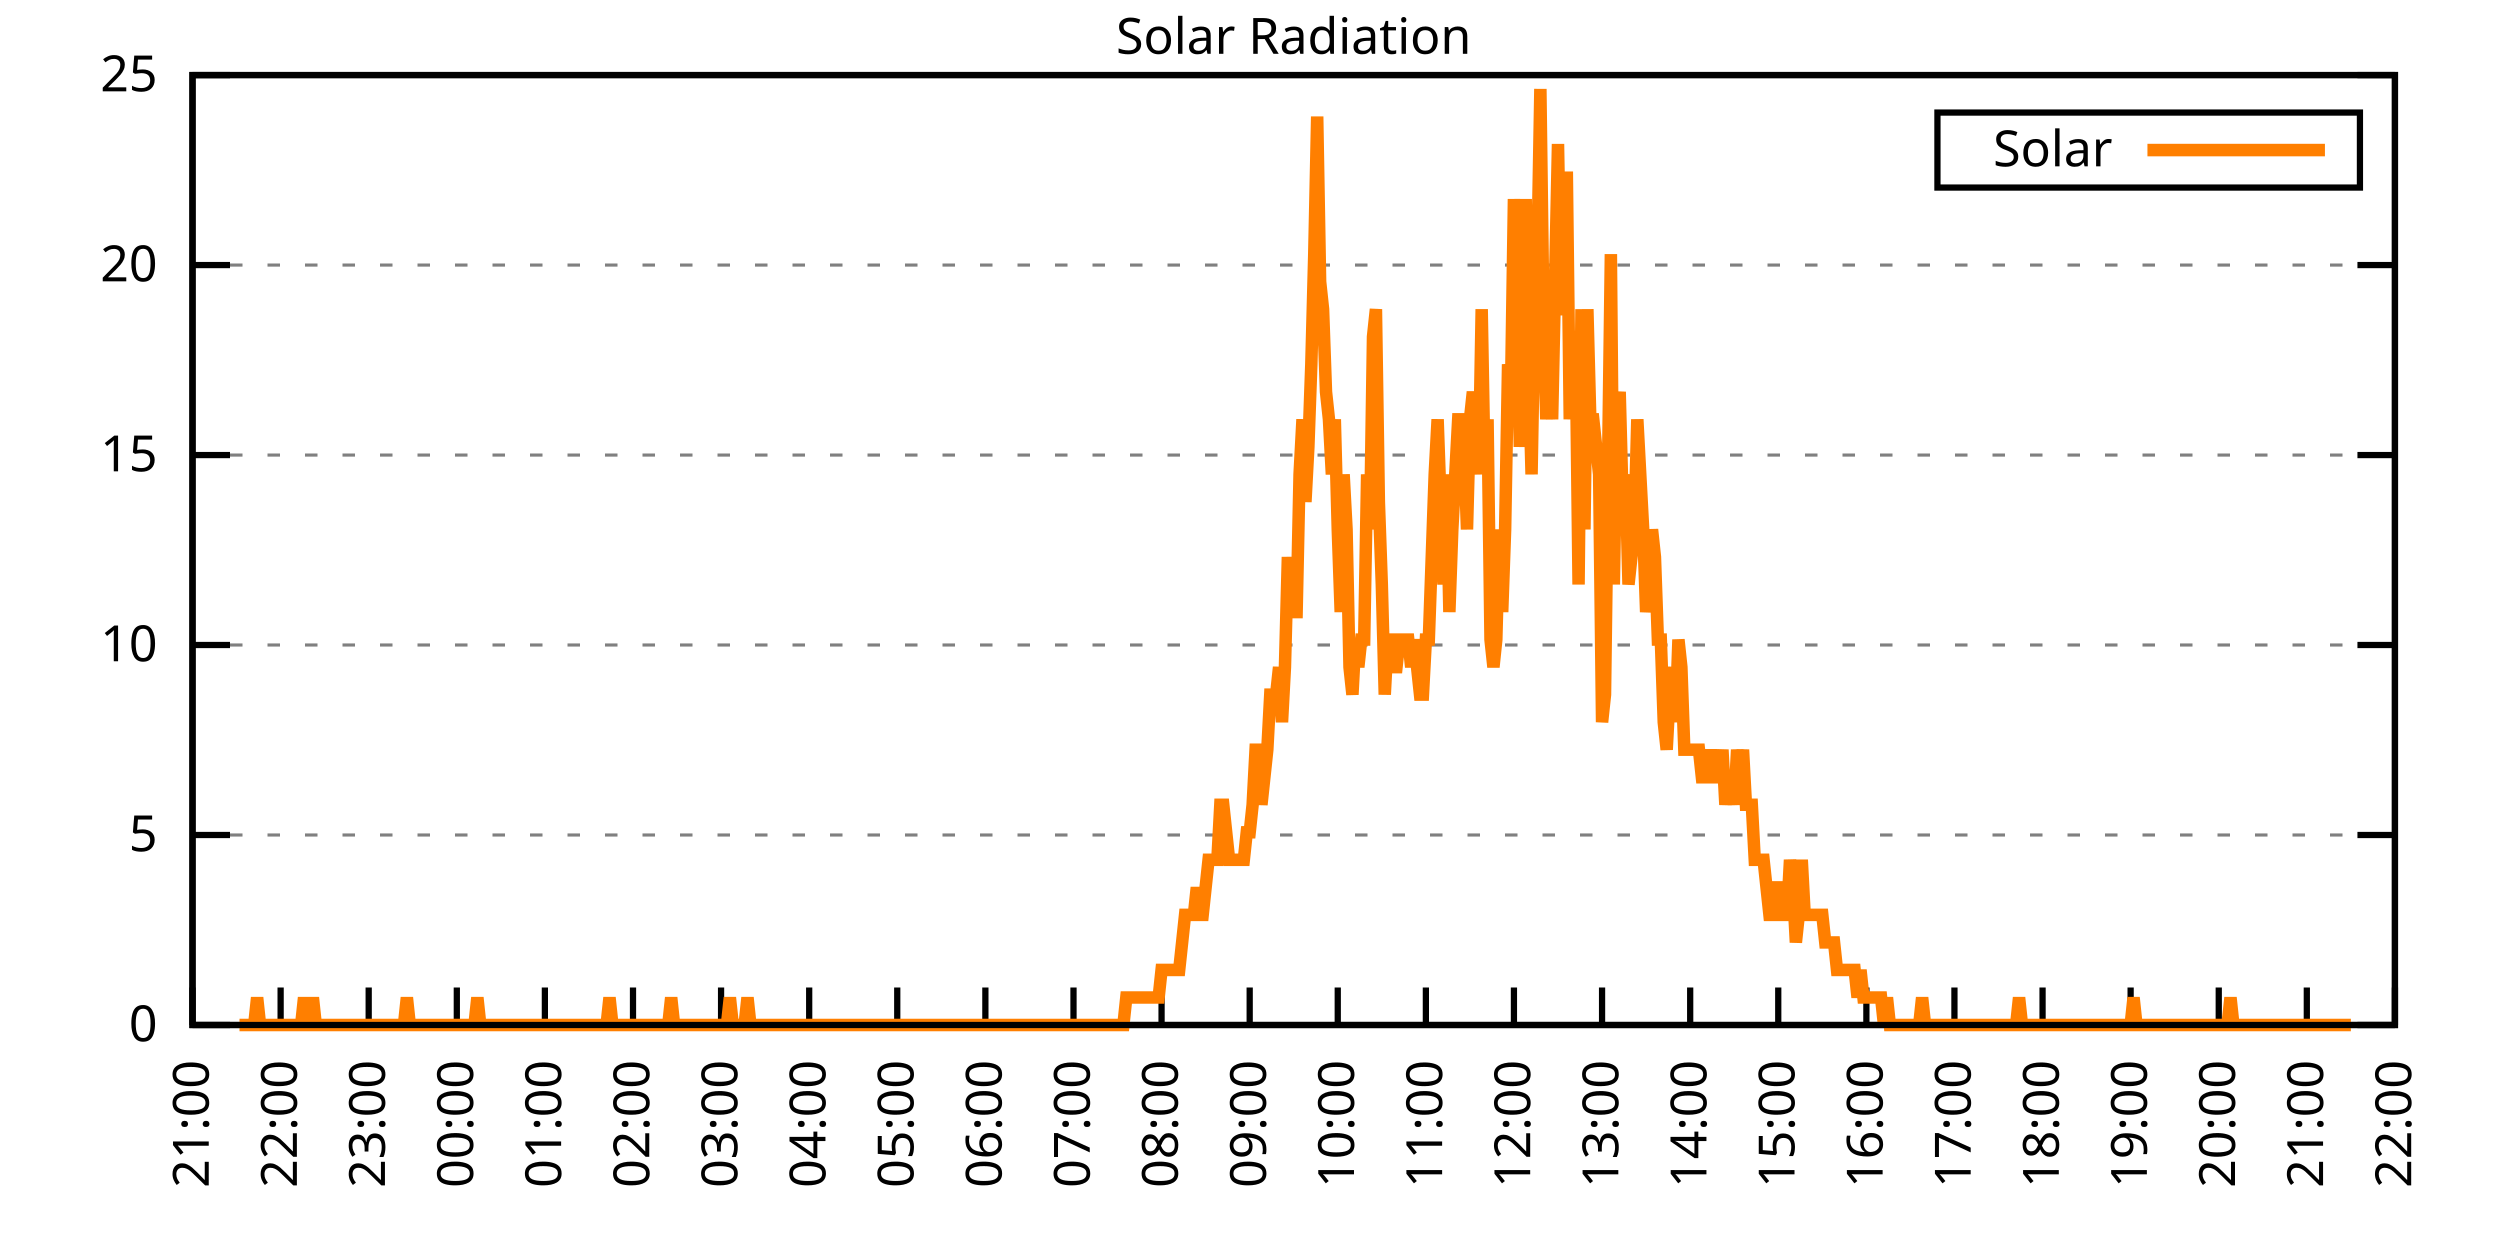
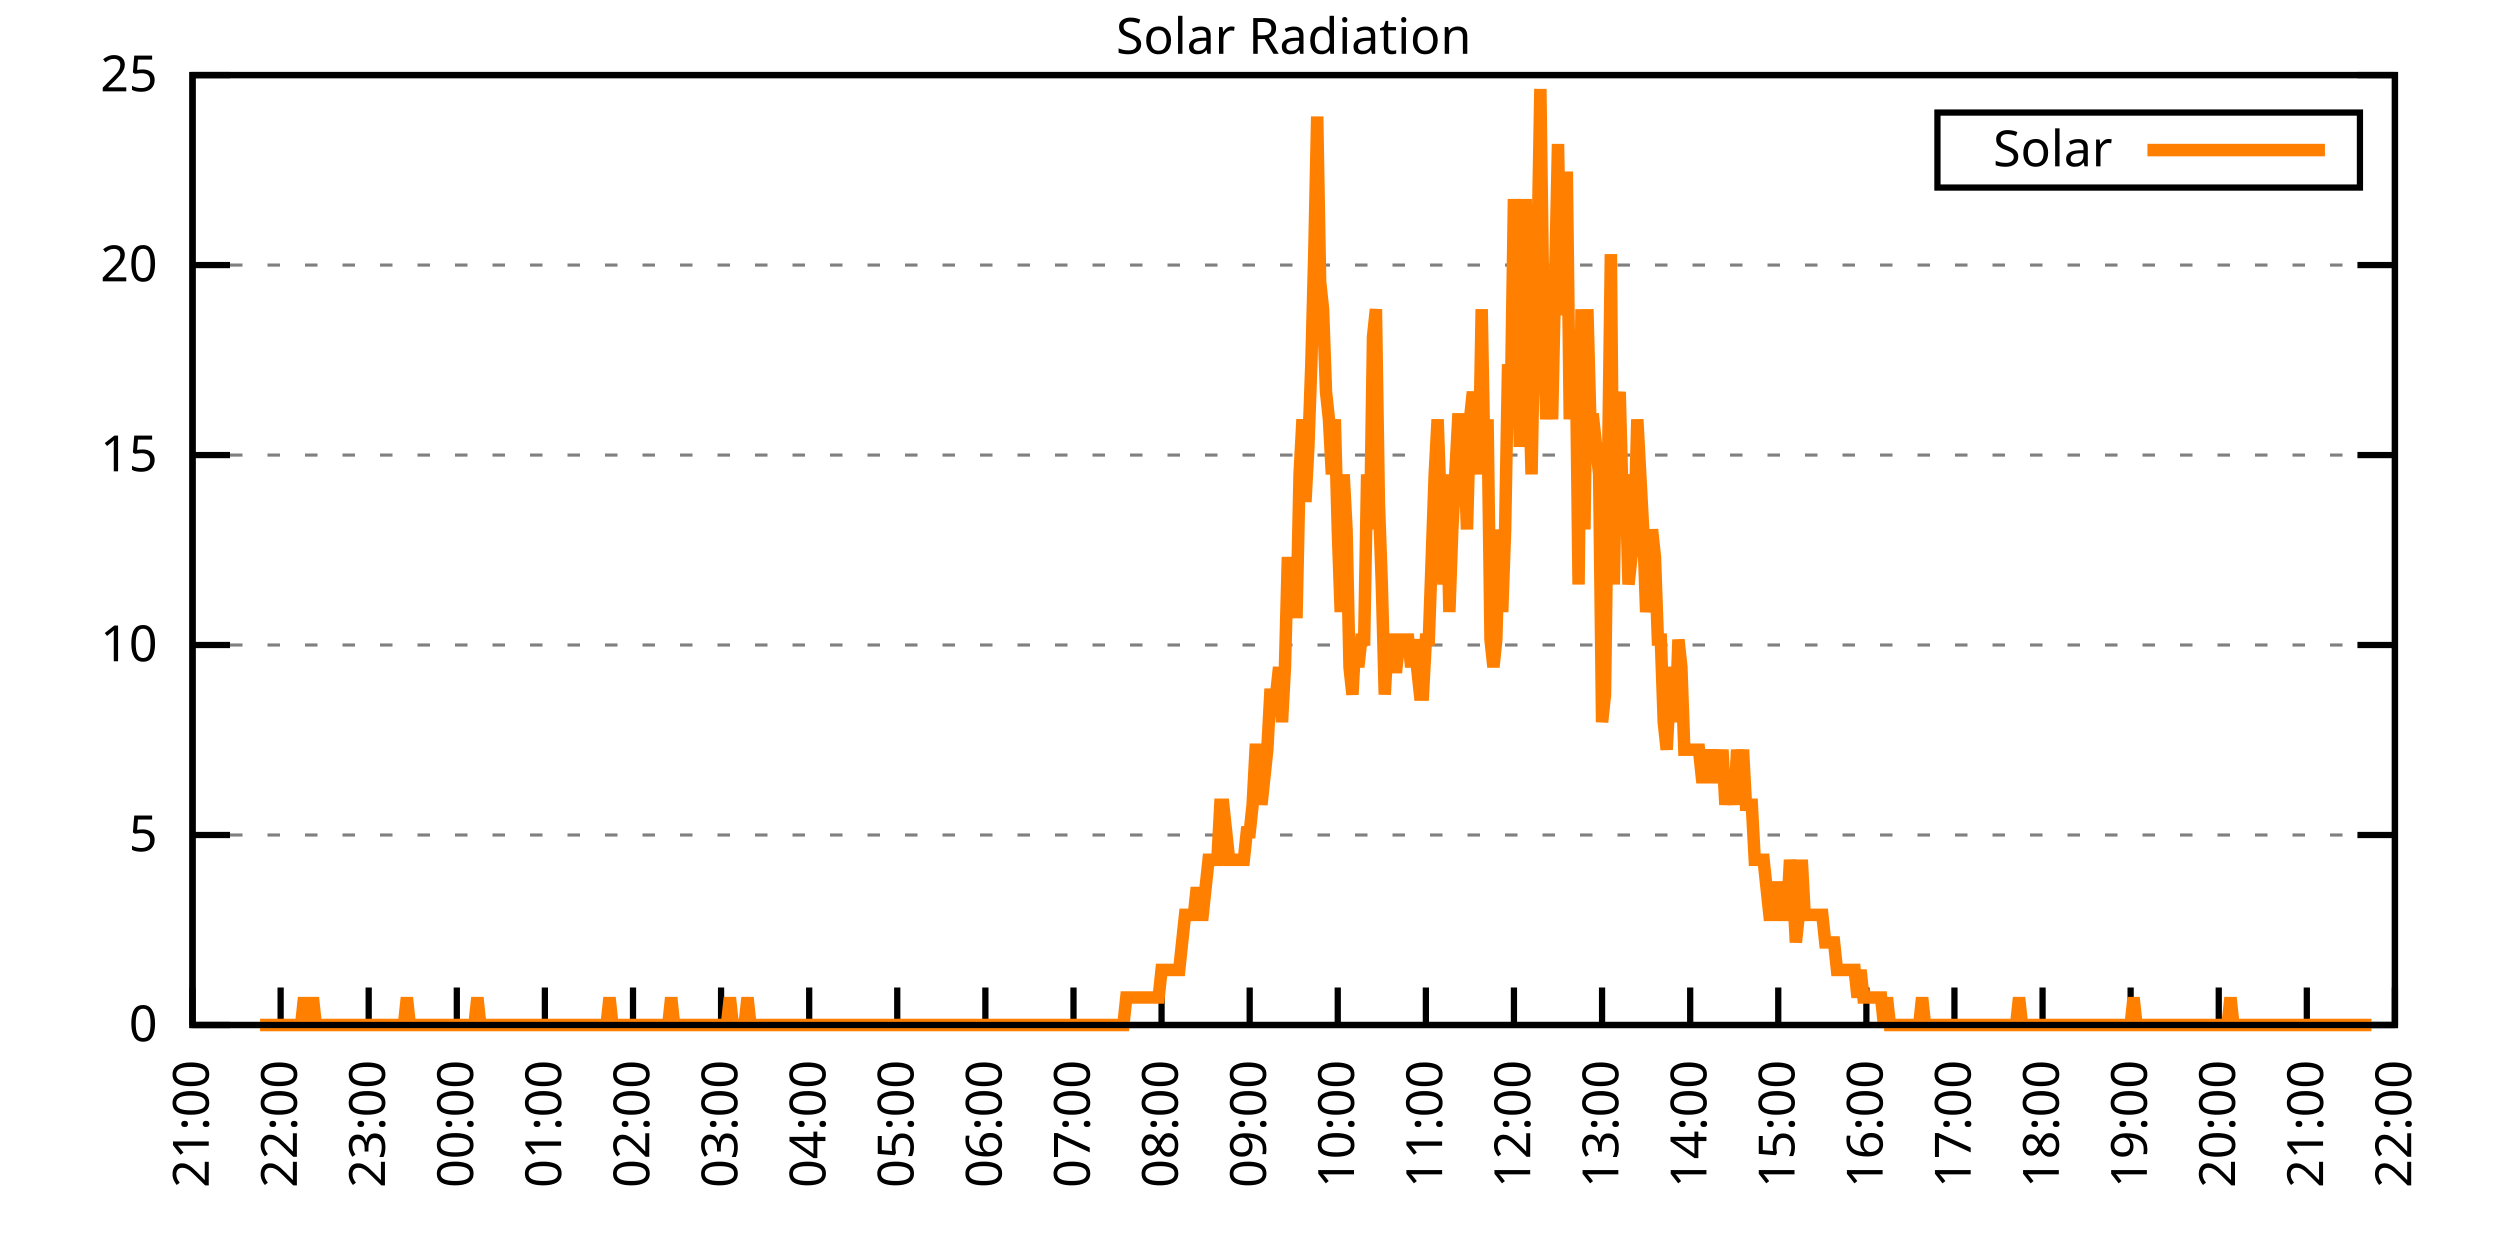
<svg xmlns="http://www.w3.org/2000/svg" xmlns:xlink="http://www.w3.org/1999/xlink" width="400" height="200" viewBox="0 0 400 200">
  <g id="gnuplot_canvas">
    <rect x="0" y="0" width="400" height="200" fill="none" />
    <defs>
      <circle id="gpDot" r="0.5" stroke-width="0.5" stroke="currentColor" />
      <path id="gpPt0" stroke-width="0.333" stroke="currentColor" d="M-1,0 h2 M0,-1 v2" />
      <path id="gpPt1" stroke-width="0.333" stroke="currentColor" d="M-1,-1 L1,1 M1,-1 L-1,1" />
      <path id="gpPt2" stroke-width="0.333" stroke="currentColor" d="M-1,0 L1,0 M0,-1 L0,1 M-1,-1 L1,1 M-1,1 L1,-1" />
      <rect id="gpPt3" stroke-width="0.333" stroke="currentColor" x="-1" y="-1" width="2" height="2" />
      <rect id="gpPt4" stroke-width="0.333" stroke="currentColor" fill="currentColor" x="-1" y="-1" width="2" height="2" />
      <circle id="gpPt5" stroke-width="0.333" stroke="currentColor" cx="0" cy="0" r="1" />
      <use xlink:href="#gpPt5" id="gpPt6" fill="currentColor" stroke="none" />
      <path id="gpPt7" stroke-width="0.333" stroke="currentColor" d="M0,-1.33 L-1.33,0.67 L1.33,0.67 z" />
      <use xlink:href="#gpPt7" id="gpPt8" fill="currentColor" stroke="none" />
      <use xlink:href="#gpPt7" id="gpPt9" stroke="currentColor" transform="rotate(180)" />
      <use xlink:href="#gpPt9" id="gpPt10" fill="currentColor" stroke="none" />
      <use xlink:href="#gpPt3" id="gpPt11" stroke="currentColor" transform="rotate(45)" />
      <use xlink:href="#gpPt11" id="gpPt12" fill="currentColor" stroke="none" />
      <path id="gpPt13" stroke-width="0.333" stroke="currentColor" d="M0,1.330 L1.265,0.411 L0.782,-1.067 L-0.782,-1.076 L-1.265,0.411 z" />
      <use xlink:href="#gpPt13" id="gpPt14" fill="currentColor" stroke="none" />
      <filter id="textbox" filterUnits="objectBoundingBox" x="0" y="0" height="1" width="1">
        <feFlood flood-color="white" flood-opacity="1" result="bgnd" />
        <feComposite in="SourceGraphic" in2="bgnd" operator="atop" />
      </filter>
      <filter id="greybox" filterUnits="objectBoundingBox" x="0" y="0" height="1" width="1">
        <feFlood flood-color="lightgrey" flood-opacity="1" result="grey" />
        <feComposite in="SourceGraphic" in2="grey" operator="atop" />
      </filter>
    </defs>
    <g fill="none" color="white" stroke="currentColor" stroke-width="1.00" stroke-linecap="butt" stroke-linejoin="miter">
</g>
    <g fill="none" color="black" stroke="currentColor" stroke-width="1.00" stroke-linecap="butt" stroke-linejoin="miter">
      <g stroke="none" shape-rendering="crispEdges">
        <polygon fill="rgb(255, 255, 255)" points="30.80,164.00 383.18,164.00 383.18,12.02 30.80,12.02 " />
      </g>
    </g>
    <g fill="none" color="black" stroke="currentColor" stroke-width="1.00" stroke-linecap="butt" stroke-linejoin="miter">
</g>
    <g fill="none" color="black" stroke="black" stroke-width="0.50" stroke-linecap="butt" stroke-linejoin="miter">
</g>
    <g fill="none" color="gray" stroke="currentColor" stroke-width="0.50" stroke-linecap="butt" stroke-linejoin="miter">
      <path stroke="gray" stroke-dasharray="2,4" class="gridline" d="M30.80,164.00 L383.19,164.00  " />
    </g>
    <g fill="none" color="gray" stroke="gray" stroke-width="1.00" stroke-linecap="butt" stroke-linejoin="miter">
</g>
    <g fill="none" color="black" stroke="currentColor" stroke-width="1.00" stroke-linecap="butt" stroke-linejoin="miter">
      <path stroke="black" d="M30.80,164.00 L36.80,164.00 M383.19,164.00 L377.19,164.00  " />
      <g transform="translate(25.20,166.60)" stroke="none" fill="black" font-family="Sans" font-size="8.00" text-anchor="end">
        <text>
          <tspan font-family="Sans"> 0</tspan>
        </text>
      </g>
    </g>
    <g fill="none" color="black" stroke="currentColor" stroke-width="1.00" stroke-linecap="butt" stroke-linejoin="miter">
</g>
    <g fill="none" color="black" stroke="black" stroke-width="0.50" stroke-linecap="butt" stroke-linejoin="miter">
</g>
    <g fill="none" color="gray" stroke="currentColor" stroke-width="0.50" stroke-linecap="butt" stroke-linejoin="miter">
      <path stroke="gray" stroke-dasharray="2,4" class="gridline" d="M30.80,133.60 L383.19,133.60  " />
    </g>
    <g fill="none" color="gray" stroke="gray" stroke-width="1.00" stroke-linecap="butt" stroke-linejoin="miter">
</g>
    <g fill="none" color="black" stroke="currentColor" stroke-width="1.00" stroke-linecap="butt" stroke-linejoin="miter">
      <path stroke="black" d="M30.80,133.60 L36.80,133.60 M383.19,133.60 L377.19,133.60  " />
      <g transform="translate(25.20,136.20)" stroke="none" fill="black" font-family="Sans" font-size="8.00" text-anchor="end">
        <text>
          <tspan font-family="Sans"> 5</tspan>
        </text>
      </g>
    </g>
    <g fill="none" color="black" stroke="currentColor" stroke-width="1.00" stroke-linecap="butt" stroke-linejoin="miter">
</g>
    <g fill="none" color="black" stroke="black" stroke-width="0.50" stroke-linecap="butt" stroke-linejoin="miter">
</g>
    <g fill="none" color="gray" stroke="currentColor" stroke-width="0.50" stroke-linecap="butt" stroke-linejoin="miter">
      <path stroke="gray" stroke-dasharray="2,4" class="gridline" d="M30.80,103.20 L383.19,103.20  " />
    </g>
    <g fill="none" color="gray" stroke="gray" stroke-width="1.00" stroke-linecap="butt" stroke-linejoin="miter">
</g>
    <g fill="none" color="black" stroke="currentColor" stroke-width="1.00" stroke-linecap="butt" stroke-linejoin="miter">
      <path stroke="black" d="M30.80,103.20 L36.80,103.20 M383.19,103.20 L377.19,103.20  " />
      <g transform="translate(25.20,105.80)" stroke="none" fill="black" font-family="Sans" font-size="8.00" text-anchor="end">
        <text>
          <tspan font-family="Sans"> 10</tspan>
        </text>
      </g>
    </g>
    <g fill="none" color="black" stroke="currentColor" stroke-width="1.00" stroke-linecap="butt" stroke-linejoin="miter">
</g>
    <g fill="none" color="black" stroke="black" stroke-width="0.50" stroke-linecap="butt" stroke-linejoin="miter">
</g>
    <g fill="none" color="gray" stroke="currentColor" stroke-width="0.50" stroke-linecap="butt" stroke-linejoin="miter">
      <path stroke="gray" stroke-dasharray="2,4" class="gridline" d="M30.80,72.81 L383.19,72.81  " />
    </g>
    <g fill="none" color="gray" stroke="gray" stroke-width="1.00" stroke-linecap="butt" stroke-linejoin="miter">
</g>
    <g fill="none" color="black" stroke="currentColor" stroke-width="1.00" stroke-linecap="butt" stroke-linejoin="miter">
      <path stroke="black" d="M30.80,72.81 L36.80,72.81 M383.19,72.81 L377.19,72.81  " />
      <g transform="translate(25.20,75.41)" stroke="none" fill="black" font-family="Sans" font-size="8.00" text-anchor="end">
        <text>
          <tspan font-family="Sans"> 15</tspan>
        </text>
      </g>
    </g>
    <g fill="none" color="black" stroke="currentColor" stroke-width="1.00" stroke-linecap="butt" stroke-linejoin="miter">
</g>
    <g fill="none" color="black" stroke="black" stroke-width="0.50" stroke-linecap="butt" stroke-linejoin="miter">
</g>
    <g fill="none" color="gray" stroke="currentColor" stroke-width="0.50" stroke-linecap="butt" stroke-linejoin="miter">
      <path stroke="gray" stroke-dasharray="2,4" class="gridline" d="M30.80,42.41 L383.19,42.41  " />
    </g>
    <g fill="none" color="gray" stroke="gray" stroke-width="1.00" stroke-linecap="butt" stroke-linejoin="miter">
</g>
    <g fill="none" color="black" stroke="currentColor" stroke-width="1.00" stroke-linecap="butt" stroke-linejoin="miter">
      <path stroke="black" d="M30.80,42.41 L36.80,42.41 M383.19,42.41 L377.19,42.41  " />
      <g transform="translate(25.20,45.01)" stroke="none" fill="black" font-family="Sans" font-size="8.00" text-anchor="end">
        <text>
          <tspan font-family="Sans"> 20</tspan>
        </text>
      </g>
    </g>
    <g fill="none" color="black" stroke="currentColor" stroke-width="1.00" stroke-linecap="butt" stroke-linejoin="miter">
</g>
    <g fill="none" color="black" stroke="black" stroke-width="0.50" stroke-linecap="butt" stroke-linejoin="miter">
</g>
    <g fill="none" color="gray" stroke="currentColor" stroke-width="0.50" stroke-linecap="butt" stroke-linejoin="miter">
      <path stroke="gray" stroke-dasharray="2,4" class="gridline" d="M30.80,12.01 L383.19,12.01  " />
    </g>
    <g fill="none" color="gray" stroke="gray" stroke-width="1.00" stroke-linecap="butt" stroke-linejoin="miter">
</g>
    <g fill="none" color="black" stroke="currentColor" stroke-width="1.00" stroke-linecap="butt" stroke-linejoin="miter">
      <path stroke="black" d="M30.80,12.01 L36.80,12.01 M383.19,12.01 L377.19,12.01  " />
      <g transform="translate(25.20,14.61)" stroke="none" fill="black" font-family="Sans" font-size="8.00" text-anchor="end">
        <text>
          <tspan font-family="Sans"> 25</tspan>
        </text>
      </g>
    </g>
    <g fill="none" color="black" stroke="currentColor" stroke-width="1.00" stroke-linecap="butt" stroke-linejoin="miter">
      <path stroke="black" d="M30.80,164.00 L30.80,158.00  " />
      <g transform="translate(33.40,169.60) rotate(270.00)" stroke="none" fill="black" font-family="Sans" font-size="8.00" text-anchor="end">
        <text>
          <tspan font-family="Sans">21:00</tspan>
        </text>
      </g>
    </g>
    <g fill="none" color="black" stroke="currentColor" stroke-width="1.00" stroke-linecap="butt" stroke-linejoin="miter">
      <path stroke="black" d="M44.90,164.00 L44.90,158.00  " />
      <g transform="translate(47.50,169.60) rotate(270.00)" stroke="none" fill="black" font-family="Sans" font-size="8.00" text-anchor="end">
        <text>
          <tspan font-family="Sans">22:00</tspan>
        </text>
      </g>
    </g>
    <g fill="none" color="black" stroke="currentColor" stroke-width="1.00" stroke-linecap="butt" stroke-linejoin="miter">
      <path stroke="black" d="M58.99,164.00 L58.99,158.00  " />
      <g transform="translate(61.59,169.60) rotate(270.00)" stroke="none" fill="black" font-family="Sans" font-size="8.00" text-anchor="end">
        <text>
          <tspan font-family="Sans">23:00</tspan>
        </text>
      </g>
    </g>
    <g fill="none" color="black" stroke="currentColor" stroke-width="1.00" stroke-linecap="butt" stroke-linejoin="miter">
      <path stroke="black" d="M73.09,164.00 L73.09,158.00  " />
      <g transform="translate(75.69,169.60) rotate(270.00)" stroke="none" fill="black" font-family="Sans" font-size="8.00" text-anchor="end">
        <text>
          <tspan font-family="Sans">00:00</tspan>
        </text>
      </g>
    </g>
    <g fill="none" color="black" stroke="currentColor" stroke-width="1.00" stroke-linecap="butt" stroke-linejoin="miter">
      <path stroke="black" d="M87.18,164.00 L87.18,158.00  " />
      <g transform="translate(89.78,169.60) rotate(270.00)" stroke="none" fill="black" font-family="Sans" font-size="8.00" text-anchor="end">
        <text>
          <tspan font-family="Sans">01:00</tspan>
        </text>
      </g>
    </g>
    <g fill="none" color="black" stroke="currentColor" stroke-width="1.00" stroke-linecap="butt" stroke-linejoin="miter">
      <path stroke="black" d="M101.28,164.00 L101.28,158.00  " />
      <g transform="translate(103.88,169.60) rotate(270.00)" stroke="none" fill="black" font-family="Sans" font-size="8.00" text-anchor="end">
        <text>
          <tspan font-family="Sans">02:00</tspan>
        </text>
      </g>
    </g>
    <g fill="none" color="black" stroke="currentColor" stroke-width="1.00" stroke-linecap="butt" stroke-linejoin="miter">
      <path stroke="black" d="M115.37,164.00 L115.37,158.00  " />
      <g transform="translate(117.97,169.60) rotate(270.00)" stroke="none" fill="black" font-family="Sans" font-size="8.00" text-anchor="end">
        <text>
          <tspan font-family="Sans">03:00</tspan>
        </text>
      </g>
    </g>
    <g fill="none" color="black" stroke="currentColor" stroke-width="1.00" stroke-linecap="butt" stroke-linejoin="miter">
      <path stroke="black" d="M129.47,164.00 L129.47,158.00  " />
      <g transform="translate(132.07,169.60) rotate(270.00)" stroke="none" fill="black" font-family="Sans" font-size="8.00" text-anchor="end">
        <text>
          <tspan font-family="Sans">04:00</tspan>
        </text>
      </g>
    </g>
    <g fill="none" color="black" stroke="currentColor" stroke-width="1.00" stroke-linecap="butt" stroke-linejoin="miter">
      <path stroke="black" d="M143.56,164.00 L143.56,158.00  " />
      <g transform="translate(146.16,169.60) rotate(270.00)" stroke="none" fill="black" font-family="Sans" font-size="8.00" text-anchor="end">
        <text>
          <tspan font-family="Sans">05:00</tspan>
        </text>
      </g>
    </g>
    <g fill="none" color="black" stroke="currentColor" stroke-width="1.00" stroke-linecap="butt" stroke-linejoin="miter">
      <path stroke="black" d="M157.66,164.00 L157.66,158.00  " />
      <g transform="translate(160.26,169.60) rotate(270.00)" stroke="none" fill="black" font-family="Sans" font-size="8.00" text-anchor="end">
        <text>
          <tspan font-family="Sans">06:00</tspan>
        </text>
      </g>
    </g>
    <g fill="none" color="black" stroke="currentColor" stroke-width="1.00" stroke-linecap="butt" stroke-linejoin="miter">
      <path stroke="black" d="M171.76,164.00 L171.76,158.00  " />
      <g transform="translate(174.36,169.60) rotate(270.00)" stroke="none" fill="black" font-family="Sans" font-size="8.00" text-anchor="end">
        <text>
          <tspan font-family="Sans">07:00</tspan>
        </text>
      </g>
    </g>
    <g fill="none" color="black" stroke="currentColor" stroke-width="1.00" stroke-linecap="butt" stroke-linejoin="miter">
      <path stroke="black" d="M185.85,164.00 L185.85,158.00  " />
      <g transform="translate(188.45,169.60) rotate(270.00)" stroke="none" fill="black" font-family="Sans" font-size="8.00" text-anchor="end">
        <text>
          <tspan font-family="Sans">08:00</tspan>
        </text>
      </g>
    </g>
    <g fill="none" color="black" stroke="currentColor" stroke-width="1.00" stroke-linecap="butt" stroke-linejoin="miter">
      <path stroke="black" d="M199.95,164.00 L199.95,158.00  " />
      <g transform="translate(202.55,169.60) rotate(270.00)" stroke="none" fill="black" font-family="Sans" font-size="8.00" text-anchor="end">
        <text>
          <tspan font-family="Sans">09:00</tspan>
        </text>
      </g>
    </g>
    <g fill="none" color="black" stroke="currentColor" stroke-width="1.00" stroke-linecap="butt" stroke-linejoin="miter">
      <path stroke="black" d="M214.04,164.00 L214.04,158.00  " />
      <g transform="translate(216.64,169.60) rotate(270.00)" stroke="none" fill="black" font-family="Sans" font-size="8.00" text-anchor="end">
        <text>
          <tspan font-family="Sans">10:00</tspan>
        </text>
      </g>
    </g>
    <g fill="none" color="black" stroke="currentColor" stroke-width="1.00" stroke-linecap="butt" stroke-linejoin="miter">
      <path stroke="black" d="M228.14,164.00 L228.14,158.00  " />
      <g transform="translate(230.74,169.60) rotate(270.00)" stroke="none" fill="black" font-family="Sans" font-size="8.00" text-anchor="end">
        <text>
          <tspan font-family="Sans">11:00</tspan>
        </text>
      </g>
    </g>
    <g fill="none" color="black" stroke="currentColor" stroke-width="1.00" stroke-linecap="butt" stroke-linejoin="miter">
      <path stroke="black" d="M242.23,164.00 L242.23,158.00  " />
      <g transform="translate(244.83,169.60) rotate(270.00)" stroke="none" fill="black" font-family="Sans" font-size="8.00" text-anchor="end">
        <text>
          <tspan font-family="Sans">12:00</tspan>
        </text>
      </g>
    </g>
    <g fill="none" color="black" stroke="currentColor" stroke-width="1.00" stroke-linecap="butt" stroke-linejoin="miter">
      <path stroke="black" d="M256.33,164.00 L256.33,158.00  " />
      <g transform="translate(258.93,169.60) rotate(270.00)" stroke="none" fill="black" font-family="Sans" font-size="8.00" text-anchor="end">
        <text>
          <tspan font-family="Sans">13:00</tspan>
        </text>
      </g>
    </g>
    <g fill="none" color="black" stroke="currentColor" stroke-width="1.00" stroke-linecap="butt" stroke-linejoin="miter">
      <path stroke="black" d="M270.43,164.00 L270.43,158.00  " />
      <g transform="translate(273.03,169.60) rotate(270.00)" stroke="none" fill="black" font-family="Sans" font-size="8.00" text-anchor="end">
        <text>
          <tspan font-family="Sans">14:00</tspan>
        </text>
      </g>
    </g>
    <g fill="none" color="black" stroke="currentColor" stroke-width="1.00" stroke-linecap="butt" stroke-linejoin="miter">
      <path stroke="black" d="M284.52,164.00 L284.52,158.00  " />
      <g transform="translate(287.12,169.60) rotate(270.00)" stroke="none" fill="black" font-family="Sans" font-size="8.00" text-anchor="end">
        <text>
          <tspan font-family="Sans">15:00</tspan>
        </text>
      </g>
    </g>
    <g fill="none" color="black" stroke="currentColor" stroke-width="1.00" stroke-linecap="butt" stroke-linejoin="miter">
      <path stroke="black" d="M298.62,164.00 L298.62,158.00  " />
      <g transform="translate(301.22,169.60) rotate(270.00)" stroke="none" fill="black" font-family="Sans" font-size="8.00" text-anchor="end">
        <text>
          <tspan font-family="Sans">16:00</tspan>
        </text>
      </g>
    </g>
    <g fill="none" color="black" stroke="currentColor" stroke-width="1.00" stroke-linecap="butt" stroke-linejoin="miter">
      <path stroke="black" d="M312.71,164.00 L312.71,158.00  " />
      <g transform="translate(315.31,169.60) rotate(270.00)" stroke="none" fill="black" font-family="Sans" font-size="8.00" text-anchor="end">
        <text>
          <tspan font-family="Sans">17:00</tspan>
        </text>
      </g>
    </g>
    <g fill="none" color="black" stroke="currentColor" stroke-width="1.00" stroke-linecap="butt" stroke-linejoin="miter">
      <path stroke="black" d="M326.81,164.00 L326.81,158.00  " />
      <g transform="translate(329.41,169.60) rotate(270.00)" stroke="none" fill="black" font-family="Sans" font-size="8.00" text-anchor="end">
        <text>
          <tspan font-family="Sans">18:00</tspan>
        </text>
      </g>
    </g>
    <g fill="none" color="black" stroke="currentColor" stroke-width="1.00" stroke-linecap="butt" stroke-linejoin="miter">
      <path stroke="black" d="M340.90,164.00 L340.90,158.00  " />
      <g transform="translate(343.50,169.60) rotate(270.00)" stroke="none" fill="black" font-family="Sans" font-size="8.00" text-anchor="end">
        <text>
          <tspan font-family="Sans">19:00</tspan>
        </text>
      </g>
    </g>
    <g fill="none" color="black" stroke="currentColor" stroke-width="1.00" stroke-linecap="butt" stroke-linejoin="miter">
      <path stroke="black" d="M355.00,164.00 L355.00,158.00  " />
      <g transform="translate(357.60,169.60) rotate(270.00)" stroke="none" fill="black" font-family="Sans" font-size="8.00" text-anchor="end">
        <text>
          <tspan font-family="Sans">20:00</tspan>
        </text>
      </g>
    </g>
    <g fill="none" color="black" stroke="currentColor" stroke-width="1.00" stroke-linecap="butt" stroke-linejoin="miter">
      <path stroke="black" d="M369.09,164.00 L369.09,158.00  " />
      <g transform="translate(371.69,169.60) rotate(270.00)" stroke="none" fill="black" font-family="Sans" font-size="8.00" text-anchor="end">
        <text>
          <tspan font-family="Sans">21:00</tspan>
        </text>
      </g>
    </g>
    <g fill="none" color="black" stroke="currentColor" stroke-width="1.00" stroke-linecap="butt" stroke-linejoin="miter">
      <path stroke="black" d="M383.19,164.00 L383.19,158.00  " />
      <g transform="translate(385.79,169.60) rotate(270.00)" stroke="none" fill="black" font-family="Sans" font-size="8.00" text-anchor="end">
        <text>
          <tspan font-family="Sans">22:00</tspan>
        </text>
      </g>
    </g>
    <g fill="none" color="black" stroke="currentColor" stroke-width="1.00" stroke-linecap="butt" stroke-linejoin="miter">
</g>
    <g fill="none" color="black" stroke="currentColor" stroke-width="1.00" stroke-linecap="butt" stroke-linejoin="miter">
      <path stroke="black" d="M30.80,12.01 L30.80,164.00 L383.19,164.00 L383.19,12.01 L30.80,12.01 Z  " />
    </g>
    <g fill="none" color="black" stroke="currentColor" stroke-width="1.00" stroke-linecap="butt" stroke-linejoin="miter">
</g>
    <g fill="none" color="black" stroke="currentColor" stroke-width="1.00" stroke-linecap="butt" stroke-linejoin="miter">
      <path stroke="black" d="M309.99,30.01 L309.99,18.01 L377.59,18.01 L377.59,30.01 L309.99,30.01 Z  " />
    </g>
    <g id="Solar_Radiation_plot_1">
      <g fill="none" color="white" stroke="black" stroke-width="2.00" stroke-linecap="butt" stroke-linejoin="miter">
</g>
      <g fill="none" color="black" stroke="currentColor" stroke-width="2.00" stroke-linecap="butt" stroke-linejoin="miter">
        <g transform="translate(337.99,26.61)" stroke="none" fill="black" font-family="Sans" font-size="8.00" text-anchor="end">
          <text>
            <tspan font-family="Sans">Solar</tspan>
          </text>
        </g>
      </g>
      <g fill="none" color="black" stroke="currentColor" stroke-width="2.00" stroke-linecap="butt" stroke-linejoin="miter">
-         <path stroke="rgb(255, 127,   0)" d="M343.59,24.01 L371.99,24.01 M38.32,164.00 L38.79,164.00 L39.26,164.00 L39.73,164.00 L40.20,164.00 L40.67,164.00   L41.14,159.60 L41.61,164.00 L42.08,164.00 L42.55,164.00 L43.02,164.00 L43.49,164.00 L43.96,164.00 L44.43,164.00   L44.90,164.00 L45.37,164.00 L45.84,164.00 L46.31,164.00 L46.78,164.00 L47.24,164.00 L47.71,164.00 L48.18,164.00   L48.65,159.60 L49.12,164.00 L49.59,164.00 L50.06,159.60 L50.53,164.00 L51.00,164.00 L51.47,164.00 L51.94,164.00   L52.41,164.00 L52.88,164.00 L53.35,164.00 L53.82,164.00 L54.29,164.00 L54.76,164.00 L55.23,164.00 L55.70,164.00   L56.17,164.00 L56.64,164.00 L57.11,164.00 L57.58,164.00 L58.05,164.00 L58.52,164.00 L58.99,164.00 L59.46,164.00   L59.93,164.00 L60.40,164.00 L60.87,164.00 L61.34,164.00 L61.81,164.00 L62.28,164.00 L62.75,164.00 L63.22,164.00   L63.69,164.00 L64.16,164.00 L64.63,164.00 L65.10,159.60 L65.57,164.00 L66.04,164.00 L66.51,164.00 L66.98,164.00   L67.45,164.00 L67.92,164.00 L68.39,164.00 L68.86,164.00 L69.33,164.00 L69.80,164.00 L70.27,164.00 L70.74,164.00   L71.21,164.00 L71.68,164.00 L72.15,164.00 L72.62,164.00 L73.09,164.00 L73.56,164.00 L74.03,164.00 L74.50,164.00   L74.97,164.00 L75.44,164.00 L75.91,164.00 L76.38,159.60 L76.85,164.00 L77.32,164.00 L77.79,164.00 L78.26,164.00   L78.73,164.00 L79.19,164.00 L79.66,164.00 L80.13,164.00 L80.60,164.00 L81.07,164.00 L81.54,164.00 L82.01,164.00   L82.48,164.00 L82.95,164.00 L83.42,164.00 L83.89,164.00 L84.36,164.00 L84.83,164.00 L85.30,164.00 L85.77,164.00   L86.24,164.00 L86.71,164.00 L87.18,164.00 L87.65,164.00 L88.12,164.00 L88.59,164.00 L89.06,164.00 L89.53,164.00   L90.00,164.00 L90.47,164.00 L90.94,164.00 L91.41,164.00 L91.88,164.00 L92.35,164.00 L92.82,164.00 L93.29,164.00   L93.76,164.00 L94.23,164.00 L94.70,164.00 L95.17,164.00 L95.64,164.00 L96.11,164.00 L96.58,164.00 L97.05,164.00   L97.52,159.60 L97.99,164.00 L98.46,164.00 L98.93,164.00 L99.40,164.00 L99.87,164.00 L100.34,164.00 L100.81,164.00   L101.28,164.00 L101.75,164.00 L102.22,164.00 L102.69,164.00 L103.16,164.00 L103.63,164.00 L104.10,164.00 L104.57,164.00   L105.04,164.00 L105.51,164.00 L105.98,164.00 L106.45,164.00 L106.92,164.00 L107.39,159.60 L107.86,164.00 L108.33,164.00   L108.80,164.00 L109.27,164.00 L109.74,164.00 L110.21,164.00 L110.68,164.00 L111.14,164.00 L111.61,164.00 L112.08,164.00   L112.55,164.00 L113.02,164.00 L113.49,164.00 L113.96,164.00 L114.43,164.00 L114.90,164.00 L115.37,164.00 L115.84,164.00   L116.31,164.00 L116.78,159.60 L117.25,164.00 L117.72,164.00 L118.19,164.00 L118.66,164.00 L119.13,164.00 L119.60,159.60   L120.07,164.00 L120.54,164.00 L121.01,164.00 L121.48,164.00 L121.95,164.00 L122.42,164.00 L122.89,164.00 L123.36,164.00   L123.83,164.00 L124.30,164.00 L124.77,164.00 L125.24,164.00 L125.71,164.00 L126.18,164.00 L126.65,164.00 L127.12,164.00   L127.59,164.00 L128.06,164.00 L128.53,164.00 L129.00,164.00 L129.47,164.00 L129.94,164.00 L130.41,164.00 L130.88,164.00   L131.35,164.00 L131.82,164.00 L132.29,164.00 L132.76,164.00 L133.23,164.00 L133.70,164.00 L134.17,164.00 L134.64,164.00   L135.11,164.00 L135.58,164.00 L136.05,164.00 L136.52,164.00 L136.99,164.00 L137.46,164.00 L137.93,164.00 L138.40,164.00   L138.87,164.00 L139.34,164.00 L139.81,164.00 L140.28,164.00 L140.75,164.00 L141.22,164.00 L141.69,164.00 L142.16,164.00   L142.63,164.00 L143.09,164.00 L143.56,164.00 L144.03,164.00 L144.50,164.00 L144.97,164.00 L145.44,164.00 L145.91,164.00   L146.38,164.00 L146.85,164.00 L147.32,164.00 L147.79,164.00 L148.26,164.00 L148.73,164.00 L149.20,164.00 L149.67,164.00   L150.14,164.00 L150.61,164.00 L151.08,164.00 L151.55,164.00 L152.02,164.00 L152.49,164.00 L152.96,164.00 L153.43,164.00   L153.90,164.00 L154.37,164.00 L154.84,164.00 L155.31,164.00 L155.78,164.00 L156.25,164.00 L156.72,164.00 L157.19,164.00   L157.66,164.00 L158.13,164.00 L158.60,164.00 L159.07,164.00 L159.54,164.00 L160.01,164.00 L160.48,164.00 L160.95,164.00   L161.42,164.00 L161.89,164.00 L162.36,164.00 L162.83,164.00 L163.30,164.00 L163.77,164.00 L164.24,164.00 L164.71,164.00   L165.18,164.00 L165.65,164.00 L166.12,164.00 L166.59,164.00 L167.06,164.00 L167.53,164.00 L168.00,164.00 L168.47,164.00   L168.94,164.00 L169.41,164.00 L169.88,164.00 L170.35,164.00 L170.82,164.00 L171.29,164.00 L171.76,164.00 L172.23,164.00   L172.70,164.00 L173.17,164.00 L173.64,164.00 L174.11,164.00 L174.58,164.00 L175.04,164.00 L175.51,164.00 L175.98,164.00   L176.45,164.00 L176.92,164.00 L177.39,164.00 L177.86,164.00 L178.33,164.00 L178.80,164.00 L179.27,164.00 L179.74,164.00   L180.21,159.60 L180.68,159.60 L181.15,159.60 L181.62,159.60 L182.09,159.60 L182.56,159.60 L183.03,159.60 L183.50,159.60   L183.97,159.60 L184.44,159.60 L184.91,159.60 L185.38,159.60 L185.85,155.19 L186.32,155.19 L186.79,155.19 L187.26,155.19   L187.73,155.19 L188.20,155.19 L188.67,155.19 L189.14,150.79 L189.61,146.38 L190.08,146.38 L190.55,146.38 L191.02,146.38   L191.49,141.98 L191.96,146.38 L192.43,146.38 L192.90,141.98 L193.37,137.57 L193.84,137.57 L194.31,137.57 L194.78,137.57   L195.25,128.76 L195.72,128.76 L196.19,133.17 L196.66,137.57 L197.13,137.57 L197.60,137.57 L198.07,137.57 L198.54,137.57   L199.01,137.57 L199.48,133.17 L199.95,133.17 L200.42,128.76 L200.89,119.95 L201.36,119.95 L201.83,128.76 L202.30,124.36   L202.77,119.95 L203.24,111.14 L203.71,111.14 L204.18,111.14 L204.65,106.74 L205.12,115.55 L205.59,106.74 L206.06,89.12   L206.53,97.93 L207.00,97.93 L207.46,97.93 L207.93,75.90 L208.40,67.09 L208.87,80.31 L209.34,71.50 L209.81,58.28   L210.28,40.66 L210.75,18.64 L211.22,45.07 L211.69,49.47 L212.16,62.69 L212.63,67.09 L213.10,75.90 L213.57,67.09   L214.04,84.71 L214.51,97.93 L214.98,75.90 L215.45,84.71 L215.92,106.74 L216.39,111.14 L216.86,102.33 L217.33,106.74   L217.80,102.33 L218.27,102.33 L218.74,75.90 L219.21,84.71 L219.68,53.88 L220.15,49.47 L220.62,80.31 L221.09,93.52   L221.56,111.14 L222.03,102.33 L222.50,102.33 L222.97,106.74 L223.44,106.74 L223.91,102.33 L224.38,102.33 L224.85,102.33   L225.32,102.33 L225.79,106.74 L226.26,102.33 L226.73,106.74 L227.20,111.14 L227.67,111.14 L228.14,102.33 L228.61,102.33   L229.08,89.12 L229.55,75.90 L230.02,67.09 L230.49,80.31 L230.96,93.52 L231.43,75.90 L231.90,97.93 L232.37,84.71   L232.84,75.90 L233.31,67.09 L233.78,67.09 L234.25,71.50 L234.72,84.71 L235.19,67.09 L235.66,62.69 L236.13,67.09   L236.60,75.90 L237.07,49.47 L237.54,75.90 L238.01,67.09 L238.48,102.33 L238.95,106.74 L239.41,102.33 L239.88,84.71   L240.35,97.93 L240.82,84.71 L241.29,58.28 L241.76,62.69 L242.23,31.85 L242.70,45.07 L243.17,71.50 L243.64,58.28   L244.11,31.85 L244.58,58.28 L245.05,75.90 L245.52,49.47 L245.99,40.66 L246.46,14.23 L246.93,49.47 L247.40,67.09   L247.87,58.28 L248.34,67.09 L248.81,45.07 L249.28,23.04 L249.75,49.47 L250.22,49.47 L250.69,27.45 L251.16,67.09   L251.63,53.88 L252.10,53.88 L252.57,93.52 L253.04,49.47 L253.51,84.71 L253.98,49.47 L254.45,67.09 L254.92,67.09   L255.39,71.50 L255.86,75.90 L256.33,115.55 L256.80,111.14 L257.27,75.90 L257.74,40.66 L258.21,93.52 L258.68,67.09   L259.15,62.69 L259.62,80.31 L260.09,75.90 L260.56,93.52 L261.03,89.12 L261.50,84.71 L261.97,67.09 L262.44,75.90   L262.91,84.71 L263.38,97.93 L263.85,93.52 L264.32,84.71 L264.79,89.12 L265.26,102.33 L265.73,102.33 L266.20,115.55   L266.67,119.95 L267.14,111.14 L267.61,106.74 L268.08,115.55 L268.55,102.33 L269.02,106.74 L269.49,119.95 L269.96,119.95   L270.43,119.95 L270.90,119.95 L271.36,119.95 L271.83,119.95 L272.30,124.36 L272.77,124.36 L273.24,124.36 L273.71,119.95   L274.18,124.36 L274.65,124.36 L275.12,124.36 L275.59,119.95 L276.06,128.76 L276.53,124.36 L277.00,124.36 L277.47,128.76   L277.94,119.95 L278.41,124.36 L278.88,119.95 L279.35,128.76 L279.82,128.76 L280.29,128.76 L280.76,137.57 L281.23,137.57   L281.70,137.57 L282.17,137.57 L282.64,141.98 L283.11,146.38 L283.58,146.38 L284.05,141.98 L284.52,141.98 L284.99,146.38   L285.46,146.38 L285.93,146.38 L286.40,137.57 L286.87,141.98 L287.34,150.79 L287.81,146.38 L288.28,137.57 L288.75,146.38   L289.22,146.38 L289.69,146.38 L290.16,146.38 L290.63,146.38 L291.10,146.38 L291.57,146.38 L292.04,150.79 L292.51,150.79   L292.98,150.79 L293.45,150.79 L293.92,155.19 L294.39,155.19 L294.86,155.19 L295.33,155.19 L295.80,155.19 L296.27,155.19   L296.74,155.19 L297.21,159.60 L297.68,155.19 L298.15,159.60 L298.62,159.60 L299.09,159.60 L299.56,159.60 L300.03,159.60   L300.50,159.60 L300.97,159.60 L301.44,164.00 L301.91,159.60 L302.38,164.00 L302.85,164.00 L303.31,164.00 L303.78,164.00   L304.25,164.00 L304.72,164.00 L305.19,164.00 L305.66,164.00 L306.13,164.00 L306.60,164.00 L307.07,164.00 L307.54,159.60   L308.01,164.00 L308.48,164.00 L308.95,164.00 L309.42,164.00 L309.89,164.00 L310.36,164.00 L310.83,164.00 L311.30,164.00   L311.77,164.00 L312.24,164.00 L312.71,164.00 L313.18,164.00 L313.65,164.00 L314.12,164.00 L314.59,164.00 L315.06,164.00   L315.53,164.00 L316.00,164.00 L316.47,164.00 L316.94,164.00 L317.41,164.00 L317.88,164.00 L318.35,164.00 L318.82,164.00   L319.29,164.00 L319.76,164.00 L320.23,164.00 L320.70,164.00 L321.17,164.00 L321.64,164.00 L322.11,164.00 L322.58,164.00   L323.05,159.60 L323.52,164.00 L323.99,164.00 L324.46,164.00 L324.93,164.00 L325.40,164.00 L325.87,164.00 L326.34,164.00   L326.81,164.00 L327.28,164.00 L327.75,164.00 L328.22,164.00 L328.69,164.00 L329.16,164.00 L329.63,164.00 L330.10,164.00   L330.57,164.00 L331.04,164.00 L331.51,164.00 L331.98,164.00 L332.45,164.00 L332.92,164.00 L333.39,164.00 L333.86,164.00   L334.33,164.00 L334.80,164.00 L335.26,164.00 L335.73,164.00 L336.20,164.00 L336.67,164.00 L337.14,164.00 L337.61,164.00   L338.08,164.00 L338.55,164.00 L339.02,164.00 L339.49,164.00 L339.96,164.00 L340.43,164.00 L340.90,164.00 L341.37,159.60   L341.84,164.00 L342.31,164.00 L342.78,164.00 L343.25,164.00 L343.72,164.00 L344.19,164.00 L344.66,164.00 L345.13,164.00   L345.60,164.00 L346.07,164.00 L346.54,164.00 L347.01,164.00 L347.48,164.00 L347.95,164.00 L348.42,164.00 L348.89,164.00   L349.36,164.00 L349.83,164.00 L350.30,164.00 L350.77,164.00 L351.24,164.00 L351.71,164.00 L352.18,164.00 L352.65,164.00   L353.12,164.00 L353.59,164.00 L354.06,164.00 L354.53,164.00 L355.00,164.00 L355.47,164.00 L355.94,164.00 L356.41,164.00   L356.88,159.60 L357.35,164.00 L357.82,164.00 L358.29,164.00 L358.76,164.00 L359.23,164.00 L359.70,164.00 L360.17,164.00   L360.64,164.00 L361.11,164.00 L361.58,164.00 L362.05,164.00 L362.52,164.00 L362.99,164.00 L363.46,164.00 L363.93,164.00   L364.40,164.00 L364.87,164.00 L365.34,164.00 L365.81,164.00 L366.28,164.00 L366.75,164.00 L367.21,164.00 L367.68,164.00   L368.15,164.00 L368.62,164.00 L369.09,164.00 L369.56,164.00 L370.03,164.00 L370.50,164.00 L370.97,164.00 L371.44,164.00   L371.91,164.00 L372.38,164.00 L372.85,164.00 L373.32,164.00 L373.79,164.00 L374.26,164.00 L374.73,164.00 L375.20,164.00   L375.67,164.00 L376.14,164.00  " />
+         <path stroke="rgb(255, 127,   0)" d="M343.59,24.01 L371.99,24.01 M41.61,164.00 L42.08,164.00 L42.55,164.00 L43.02,164.00 L43.49,164.00 L43.96,164.00   L44.43,164.00 L44.90,164.00 L45.37,164.00 L45.84,164.00 L46.31,164.00 L46.78,164.00 L47.24,164.00 L47.71,164.00   L48.18,164.00 L48.65,159.60 L49.12,164.00 L49.59,164.00 L50.06,159.60 L50.53,164.00 L51.00,164.00 L51.47,164.00   L51.94,164.00 L52.41,164.00 L52.88,164.00 L53.35,164.00 L53.82,164.00 L54.29,164.00 L54.76,164.00 L55.23,164.00   L55.70,164.00 L56.17,164.00 L56.64,164.00 L57.11,164.00 L57.58,164.00 L58.05,164.00 L58.52,164.00 L58.99,164.00   L59.46,164.00 L59.93,164.00 L60.40,164.00 L60.87,164.00 L61.34,164.00 L61.81,164.00 L62.28,164.00 L62.75,164.00   L63.22,164.00 L63.69,164.00 L64.16,164.00 L64.63,164.00 L65.10,159.60 L65.57,164.00 L66.04,164.00 L66.51,164.00   L66.98,164.00 L67.45,164.00 L67.92,164.00 L68.39,164.00 L68.86,164.00 L69.33,164.00 L69.80,164.00 L70.27,164.00   L70.74,164.00 L71.21,164.00 L71.68,164.00 L72.15,164.00 L72.62,164.00 L73.09,164.00 L73.56,164.00 L74.03,164.00   L74.50,164.00 L74.97,164.00 L75.44,164.00 L75.91,164.00 L76.38,159.60 L76.85,164.00 L77.32,164.00 L77.79,164.00   L78.26,164.00 L78.73,164.00 L79.19,164.00 L79.66,164.00 L80.13,164.00 L80.60,164.00 L81.07,164.00 L81.54,164.00   L82.01,164.00 L82.48,164.00 L82.95,164.00 L83.42,164.00 L83.89,164.00 L84.36,164.00 L84.83,164.00 L85.30,164.00   L85.77,164.00 L86.24,164.00 L86.71,164.00 L87.18,164.00 L87.65,164.00 L88.12,164.00 L88.59,164.00 L89.06,164.00   L89.53,164.00 L90.00,164.00 L90.47,164.00 L90.94,164.00 L91.41,164.00 L91.88,164.00 L92.35,164.00 L92.82,164.00   L93.29,164.00 L93.76,164.00 L94.23,164.00 L94.70,164.00 L95.17,164.00 L95.64,164.00 L96.11,164.00 L96.58,164.00   L97.05,164.00 L97.52,159.60 L97.99,164.00 L98.46,164.00 L98.93,164.00 L99.40,164.00 L99.87,164.00 L100.34,164.00   L100.81,164.00 L101.28,164.00 L101.75,164.00 L102.22,164.00 L102.69,164.00 L103.16,164.00 L103.63,164.00 L104.10,164.00   L104.57,164.00 L105.04,164.00 L105.51,164.00 L105.98,164.00 L106.45,164.00 L106.92,164.00 L107.39,159.60 L107.86,164.00   L108.33,164.00 L108.80,164.00 L109.27,164.00 L109.74,164.00 L110.21,164.00 L110.68,164.00 L111.14,164.00 L111.61,164.00   L112.08,164.00 L112.55,164.00 L113.02,164.00 L113.49,164.00 L113.96,164.00 L114.43,164.00 L114.90,164.00 L115.37,164.00   L115.84,164.00 L116.31,164.00 L116.78,159.60 L117.25,164.00 L117.72,164.00 L118.19,164.00 L118.66,164.00 L119.13,164.00   L119.60,159.60 L120.07,164.00 L120.54,164.00 L121.01,164.00 L121.48,164.00 L121.95,164.00 L122.42,164.00 L122.89,164.00   L123.36,164.00 L123.83,164.00 L124.30,164.00 L124.77,164.00 L125.24,164.00 L125.71,164.00 L126.18,164.00 L126.65,164.00   L127.12,164.00 L127.59,164.00 L128.06,164.00 L128.53,164.00 L129.00,164.00 L129.47,164.00 L129.94,164.00 L130.41,164.00   L130.88,164.00 L131.35,164.00 L131.82,164.00 L132.29,164.00 L132.76,164.00 L133.23,164.00 L133.70,164.00 L134.17,164.00   L134.64,164.00 L135.11,164.00 L135.58,164.00 L136.05,164.00 L136.52,164.00 L136.99,164.00 L137.46,164.00 L137.93,164.00   L138.40,164.00 L138.87,164.00 L139.34,164.00 L139.81,164.00 L140.28,164.00 L140.75,164.00 L141.22,164.00 L141.69,164.00   L142.16,164.00 L142.63,164.00 L143.09,164.00 L143.56,164.00 L144.03,164.00 L144.50,164.00 L144.97,164.00 L145.44,164.00   L145.91,164.00 L146.38,164.00 L146.85,164.00 L147.32,164.00 L147.79,164.00 L148.26,164.00 L148.73,164.00 L149.20,164.00   L149.67,164.00 L150.14,164.00 L150.61,164.00 L151.08,164.00 L151.55,164.00 L152.02,164.00 L152.49,164.00 L152.96,164.00   L153.43,164.00 L153.90,164.00 L154.37,164.00 L154.84,164.00 L155.31,164.00 L155.78,164.00 L156.25,164.00 L156.72,164.00   L157.19,164.00 L157.66,164.00 L158.13,164.00 L158.60,164.00 L159.07,164.00 L159.54,164.00 L160.01,164.00 L160.48,164.00   L160.95,164.00 L161.42,164.00 L161.89,164.00 L162.36,164.00 L162.83,164.00 L163.30,164.00 L163.77,164.00 L164.24,164.00   L164.71,164.00 L165.18,164.00 L165.65,164.00 L166.12,164.00 L166.59,164.00 L167.06,164.00 L167.53,164.00 L168.00,164.00   L168.47,164.00 L168.94,164.00 L169.41,164.00 L169.88,164.00 L170.35,164.00 L170.82,164.00 L171.29,164.00 L171.76,164.00   L172.23,164.00 L172.70,164.00 L173.17,164.00 L173.64,164.00 L174.11,164.00 L174.58,164.00 L175.04,164.00 L175.51,164.00   L175.98,164.00 L176.45,164.00 L176.92,164.00 L177.39,164.00 L177.86,164.00 L178.33,164.00 L178.80,164.00 L179.27,164.00   L179.74,164.00 L180.21,159.60 L180.68,159.60 L181.15,159.60 L181.62,159.60 L182.09,159.60 L182.56,159.60 L183.03,159.60   L183.50,159.60 L183.97,159.60 L184.44,159.60 L184.91,159.60 L185.38,159.60 L185.85,155.19 L186.32,155.19 L186.79,155.19   L187.26,155.19 L187.73,155.19 L188.20,155.19 L188.67,155.19 L189.14,150.79 L189.61,146.38 L190.08,146.38 L190.55,146.38   L191.02,146.38 L191.49,141.98 L191.96,146.38 L192.43,146.38 L192.90,141.98 L193.37,137.57 L193.84,137.57 L194.31,137.57   L194.78,137.57 L195.25,128.76 L195.72,128.76 L196.19,133.17 L196.66,137.57 L197.13,137.57 L197.60,137.57 L198.07,137.57   L198.54,137.57 L199.01,137.57 L199.48,133.17 L199.95,133.17 L200.42,128.76 L200.89,119.95 L201.36,119.95 L201.83,128.76   L202.30,124.36 L202.77,119.95 L203.24,111.14 L203.71,111.14 L204.18,111.14 L204.65,106.74 L205.12,115.55 L205.59,106.74   L206.06,89.12 L206.53,97.93 L207.00,97.93 L207.46,97.93 L207.93,75.90 L208.40,67.09 L208.87,80.31 L209.34,71.50   L209.81,58.28 L210.28,40.66 L210.75,18.64 L211.22,45.07 L211.69,49.47 L212.16,62.69 L212.63,67.09 L213.10,75.90   L213.57,67.09 L214.04,84.71 L214.51,97.93 L214.98,75.90 L215.45,84.71 L215.92,106.74 L216.39,111.14 L216.86,102.33   L217.33,106.74 L217.80,102.33 L218.27,102.33 L218.74,75.90 L219.21,84.71 L219.68,53.88 L220.15,49.47 L220.62,80.31   L221.09,93.52 L221.56,111.14 L222.03,102.33 L222.50,102.33 L222.97,106.74 L223.44,106.74 L223.91,102.33 L224.38,102.33   L224.85,102.33 L225.32,102.33 L225.79,106.74 L226.26,102.33 L226.73,106.74 L227.20,111.14 L227.67,111.14 L228.14,102.33   L228.61,102.33 L229.08,89.12 L229.55,75.90 L230.02,67.09 L230.49,80.31 L230.96,93.52 L231.43,75.90 L231.90,97.93   L232.37,84.71 L232.84,75.90 L233.31,67.09 L233.78,67.09 L234.25,71.50 L234.72,84.71 L235.19,67.09 L235.66,62.69   L236.13,67.09 L236.60,75.90 L237.07,49.47 L237.54,75.90 L238.01,67.09 L238.48,102.33 L238.95,106.74 L239.41,102.33   L239.88,84.71 L240.35,97.93 L240.82,84.71 L241.29,58.28 L241.76,62.69 L242.23,31.85 L242.70,45.07 L243.17,71.50   L243.64,58.28 L244.11,31.85 L244.58,58.28 L245.05,75.90 L245.52,49.47 L245.99,40.66 L246.46,14.23 L246.93,49.47   L247.40,67.09 L247.87,58.28 L248.34,67.09 L248.81,45.07 L249.28,23.04 L249.75,49.47 L250.22,49.47 L250.69,27.45   L251.16,67.09 L251.63,53.88 L252.10,53.88 L252.57,93.52 L253.04,49.47 L253.51,84.71 L253.98,49.47 L254.45,67.09   L254.92,67.09 L255.39,71.50 L255.86,75.90 L256.33,115.55 L256.80,111.14 L257.27,75.90 L257.74,40.66 L258.21,93.52   L258.68,67.09 L259.15,62.69 L259.62,80.31 L260.09,75.90 L260.56,93.52 L261.03,89.12 L261.50,84.71 L261.97,67.09   L262.44,75.90 L262.91,84.71 L263.38,97.93 L263.85,93.52 L264.32,84.71 L264.79,89.12 L265.26,102.33 L265.73,102.33   L266.20,115.55 L266.67,119.95 L267.14,111.14 L267.61,106.74 L268.08,115.55 L268.55,102.33 L269.02,106.74 L269.49,119.95   L269.96,119.95 L270.43,119.95 L270.90,119.95 L271.36,119.95 L271.83,119.95 L272.30,124.36 L272.77,124.36 L273.24,124.36   L273.71,119.95 L274.18,124.36 L274.65,124.36 L275.12,124.36 L275.59,119.95 L276.06,128.76 L276.53,124.36 L277.00,124.36   L277.47,128.76 L277.94,119.95 L278.41,124.36 L278.88,119.95 L279.35,128.76 L279.82,128.76 L280.29,128.76 L280.76,137.57   L281.23,137.57 L281.70,137.57 L282.17,137.57 L282.64,141.98 L283.11,146.38 L283.58,146.38 L284.05,141.98 L284.52,141.98   L284.99,146.38 L285.46,146.38 L285.93,146.38 L286.40,137.57 L286.87,141.98 L287.34,150.79 L287.81,146.38 L288.28,137.57   L288.75,146.38 L289.22,146.38 L289.69,146.38 L290.16,146.38 L290.63,146.38 L291.10,146.38 L291.57,146.38 L292.04,150.79   L292.51,150.79 L292.98,150.79 L293.45,150.79 L293.92,155.19 L294.39,155.19 L294.86,155.19 L295.33,155.19 L295.80,155.19   L296.27,155.19 L296.74,155.19 L297.21,159.60 L297.68,155.19 L298.15,159.60 L298.62,159.60 L299.09,159.60 L299.56,159.60   L300.03,159.60 L300.50,159.60 L300.97,159.60 L301.44,164.00 L301.91,159.60 L302.38,164.00 L302.85,164.00 L303.31,164.00   L303.78,164.00 L304.25,164.00 L304.72,164.00 L305.19,164.00 L305.66,164.00 L306.13,164.00 L306.60,164.00 L307.07,164.00   L307.54,159.60 L308.01,164.00 L308.48,164.00 L308.95,164.00 L309.42,164.00 L309.89,164.00 L310.36,164.00 L310.83,164.00   L311.30,164.00 L311.77,164.00 L312.24,164.00 L312.71,164.00 L313.18,164.00 L313.65,164.00 L314.12,164.00 L314.59,164.00   L315.06,164.00 L315.53,164.00 L316.00,164.00 L316.47,164.00 L316.94,164.00 L317.41,164.00 L317.88,164.00 L318.35,164.00   L318.82,164.00 L319.29,164.00 L319.76,164.00 L320.23,164.00 L320.70,164.00 L321.17,164.00 L321.64,164.00 L322.11,164.00   L322.58,164.00 L323.05,159.60 L323.52,164.00 L323.99,164.00 L324.46,164.00 L324.93,164.00 L325.40,164.00 L325.87,164.00   L326.34,164.00 L326.81,164.00 L327.28,164.00 L327.75,164.00 L328.22,164.00 L328.69,164.00 L329.16,164.00 L329.63,164.00   L330.10,164.00 L330.57,164.00 L331.04,164.00 L331.51,164.00 L331.98,164.00 L332.45,164.00 L332.92,164.00 L333.39,164.00   L333.86,164.00 L334.33,164.00 L334.80,164.00 L335.26,164.00 L335.73,164.00 L336.20,164.00 L336.67,164.00 L337.14,164.00   L337.61,164.00 L338.08,164.00 L338.55,164.00 L339.02,164.00 L339.49,164.00 L339.96,164.00 L340.43,164.00 L340.90,164.00   L341.37,159.60 L341.84,164.00 L342.31,164.00 L342.78,164.00 L343.25,164.00 L343.72,164.00 L344.19,164.00 L344.66,164.00   L345.13,164.00 L345.60,164.00 L346.07,164.00 L346.54,164.00 L347.01,164.00 L347.48,164.00 L347.95,164.00 L348.42,164.00   L348.89,164.00 L349.36,164.00 L349.83,164.00 L350.30,164.00 L350.77,164.00 L351.24,164.00 L351.71,164.00 L352.18,164.00   L352.65,164.00 L353.12,164.00 L353.59,164.00 L354.06,164.00 L354.53,164.00 L355.00,164.00 L355.47,164.00 L355.94,164.00   L356.41,164.00 L356.88,159.60 L357.35,164.00 L357.82,164.00 L358.29,164.00 L358.76,164.00 L359.23,164.00 L359.70,164.00   L360.17,164.00 L360.64,164.00 L361.11,164.00 L361.58,164.00 L362.05,164.00 L362.52,164.00 L362.99,164.00 L363.46,164.00   L363.93,164.00 L364.40,164.00 L364.87,164.00 L365.34,164.00 L365.81,164.00 L366.28,164.00 L366.75,164.00 L367.21,164.00   L367.68,164.00 L368.15,164.00 L368.62,164.00 L369.09,164.00 L369.56,164.00 L370.03,164.00 L370.50,164.00 L370.97,164.00   L371.44,164.00 L371.91,164.00 L372.38,164.00 L372.85,164.00 L373.32,164.00 L373.79,164.00 L374.26,164.00 L374.73,164.00   L375.20,164.00 L375.67,164.00 L376.14,164.00 L376.61,164.00 L377.08,164.00 L377.55,164.00 L378.02,164.00 L378.49,164.00   L378.96,164.00 L379.43,164.00  " />
      </g>
    </g>
    <g fill="none" color="black" stroke="currentColor" stroke-width="2.00" stroke-linecap="butt" stroke-linejoin="miter">
</g>
    <g fill="none" color="black" stroke="black" stroke-width="1.00" stroke-linecap="butt" stroke-linejoin="miter">
</g>
    <g fill="none" color="black" stroke="currentColor" stroke-width="1.00" stroke-linecap="butt" stroke-linejoin="miter">
      <path stroke="black" d="M30.80,12.01 L30.80,164.00 L383.19,164.00 L383.19,12.01 L30.80,12.01 Z  " />
      <g transform="translate(6.80,88.01) rotate(270.00)" stroke="none" fill="black" font-family="Sans" font-size="8.00" text-anchor="middle">
        <text />
      </g>
    </g>
    <g fill="none" color="black" stroke="currentColor" stroke-width="1.00" stroke-linecap="butt" stroke-linejoin="miter">
</g>
    <g fill="none" color="black" stroke="currentColor" stroke-width="1.00" stroke-linecap="butt" stroke-linejoin="miter">
      <g transform="translate(206.99,8.61)" stroke="none" fill="black" font-family="Sans" font-size="8.00" text-anchor="middle">
        <text>
          <tspan font-family="Sans">Solar Radiation</tspan>
        </text>
      </g>
    </g>
    <g fill="none" color="black" stroke="currentColor" stroke-width="1.00" stroke-linecap="butt" stroke-linejoin="miter">
</g>
  </g>
</svg>
